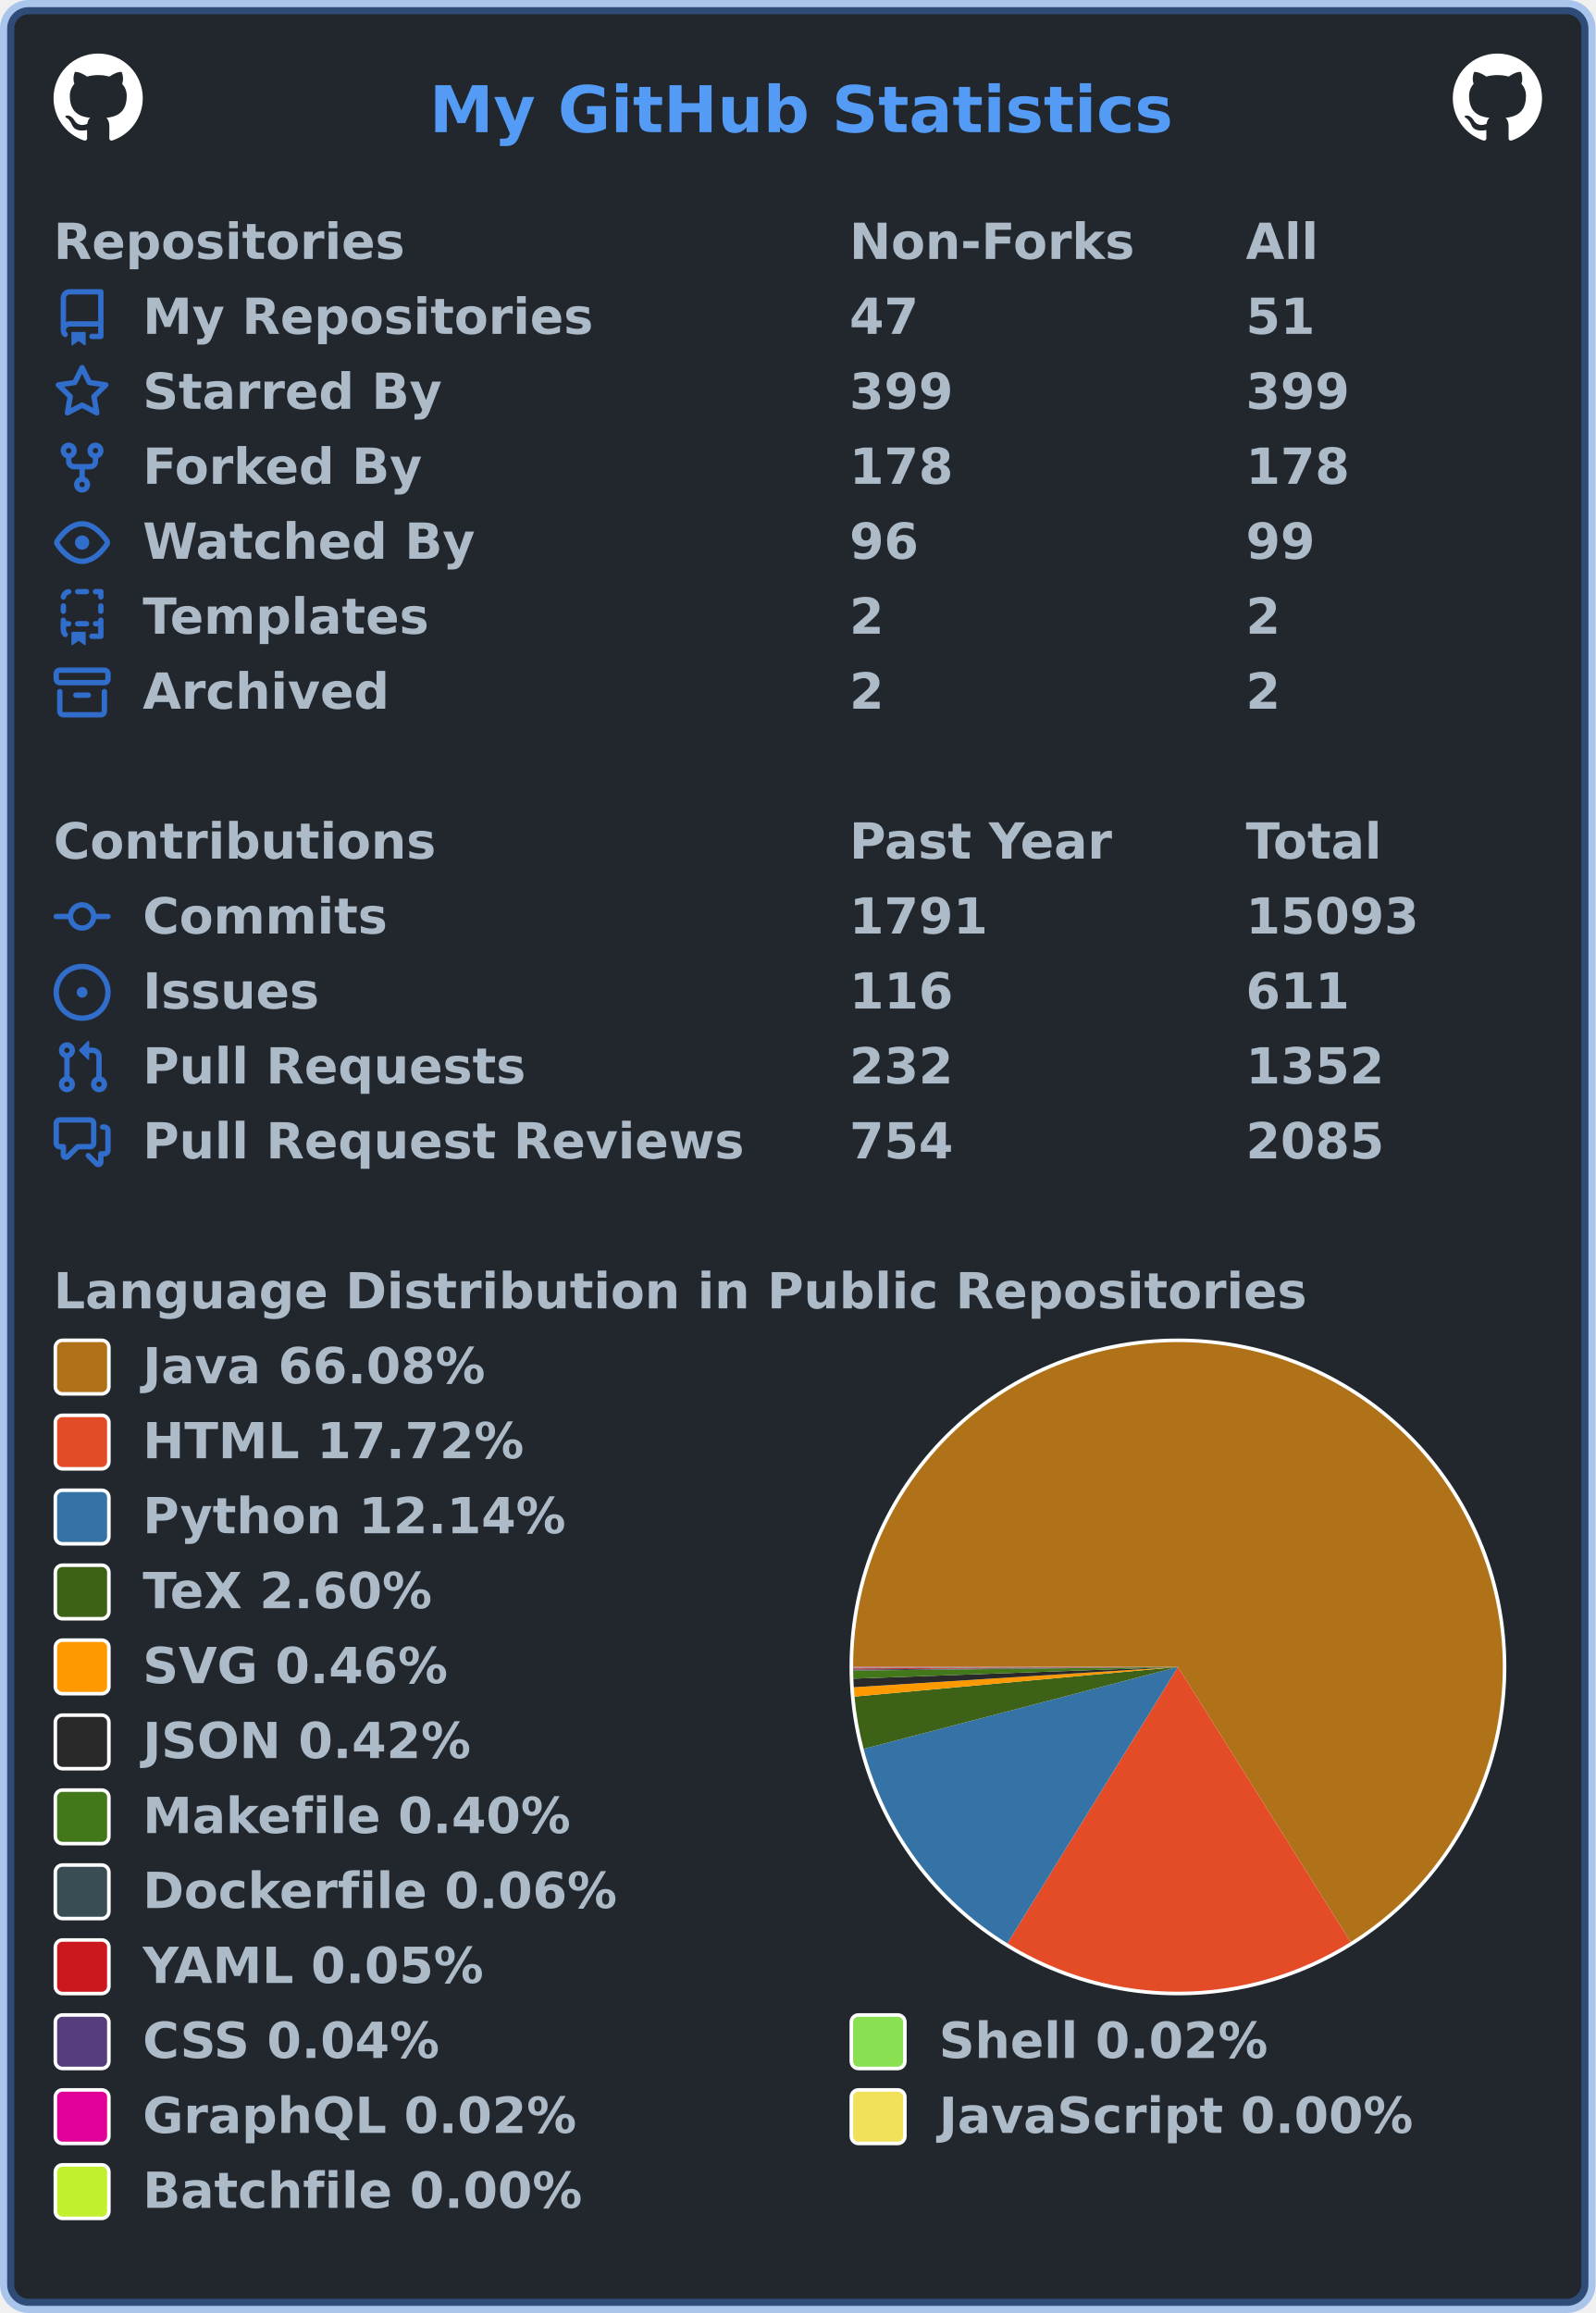
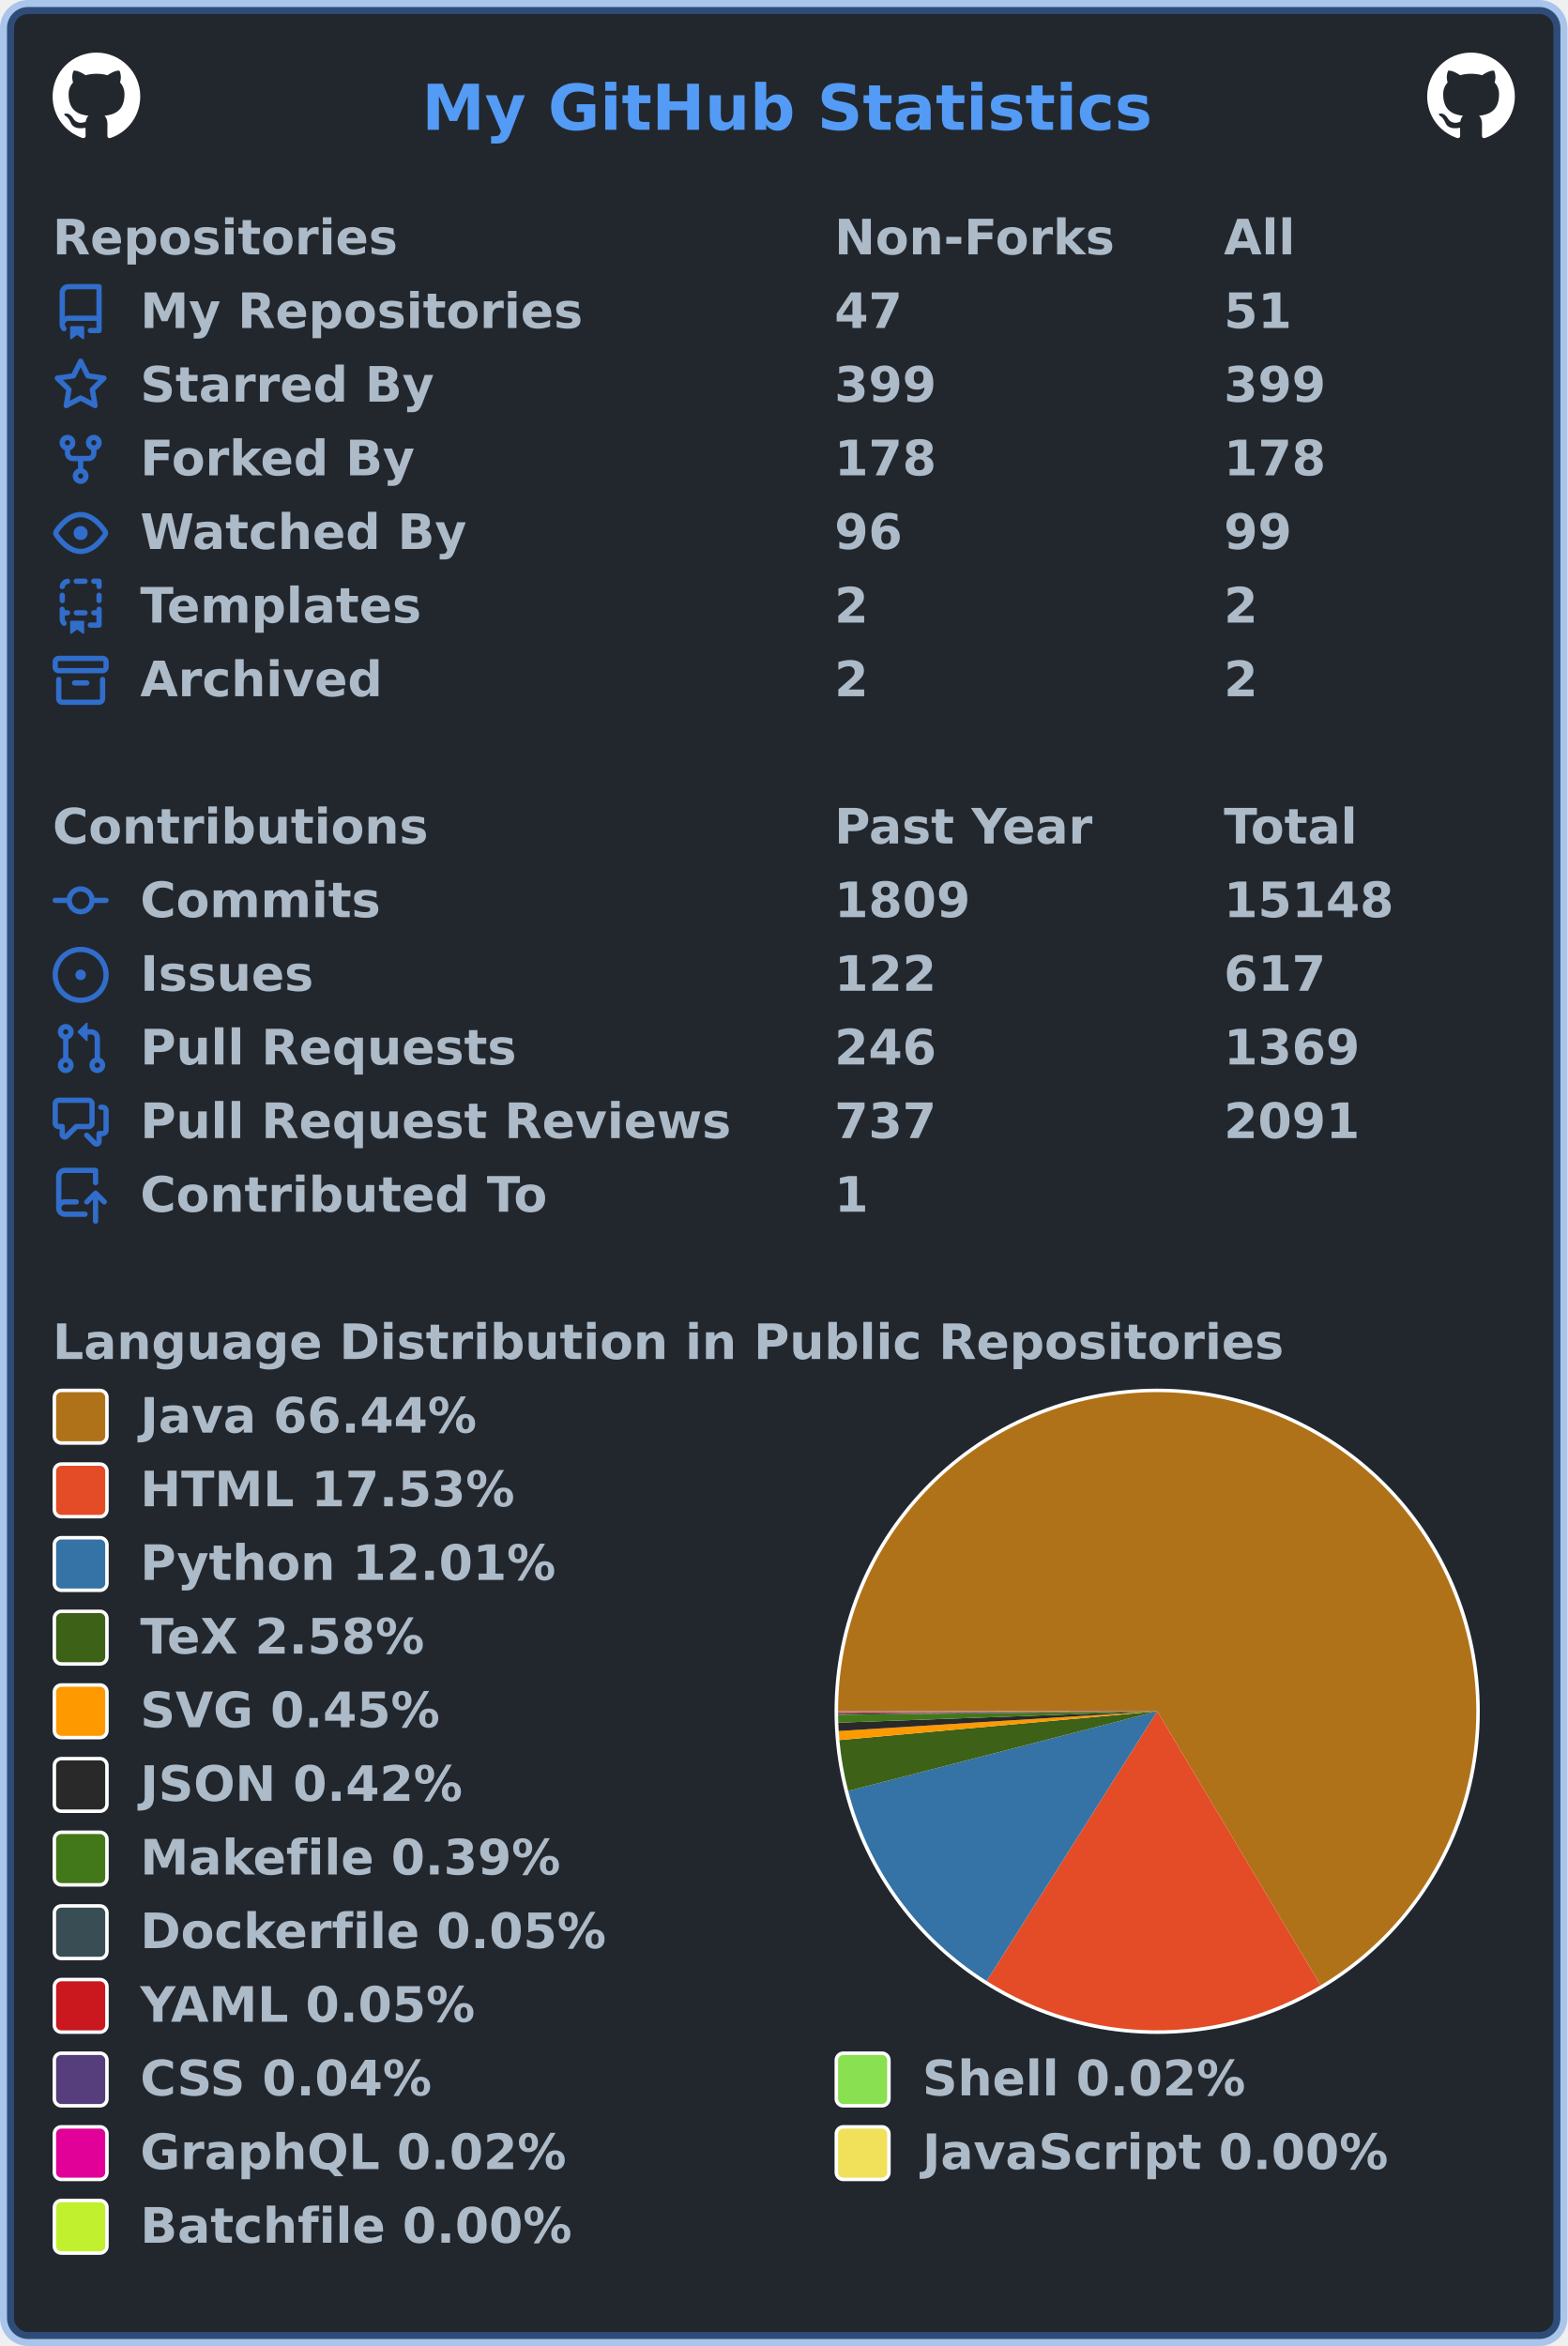
- <svg xmlns="http://www.w3.org/2000/svg" width="447" height="648" viewBox="0 0 447 648" lang="en" xml:lang="en">
-   <rect x="2" y="2" stroke-width="4" rx="6" width="443" height="644" stroke="rgba(65,132,228,0.4)" fill="#22272e" />
+ <svg xmlns="http://www.w3.org/2000/svg" width="447" height="669" viewBox="0 0 447 669" lang="en" xml:lang="en">
+   <rect x="2" y="2" stroke-width="4" rx="6" width="443" height="665" stroke="rgba(65,132,228,0.4)" fill="#22272e" />
  <g font-weight="600" font-size="110pt" font-family="Verdana,Geneva,DejaVu Sans,sans-serif" text-rendering="geometricPrecision">
    <text x="978" y="301" lengthAdjust="spacingAndGlyphs" textLength="1671" transform="scale(0.123)" fill="#539bf5">My GitHub Statistics</text>
    <svg x="15" y="15" width="25" height="25" viewBox="0 0 16 16">
      <path fill="#ffffff" fill-rule="evenodd" d="M8 0C3.58 0 0 3.58 0 8c0 3.54 2.29 6.53 5.47 7.59.4.07.55-.17.55-.38 0-.19-.01-.82-.01-1.49-2.01.37-2.53-.49-2.69-.94-.09-.23-.48-.94-.82-1.13-.28-.15-.68-.52-.01-.53.63-.01 1.08.58 1.23.82.72 1.21 1.87.87 2.33.66.07-.52.28-.87.51-1.07-1.78-.2-3.64-.89-3.64-3.95 0-.87.31-1.59.82-2.15-.08-.2-.36-1.02.08-2.12 0 0 .67-.21 2.2.82.64-.18 1.32-.27 2-.27.68 0 1.36.09 2 .27 1.53-1.04 2.2-.82 2.2-.82.44 1.1.16 1.92.08 2.12.51.56.82 1.27.82 2.15 0 3.07-1.87 3.75-3.65 3.95.29.25.54.73.54 1.48 0 1.07-.01 1.93-.01 2.2 0 .21.15.46.55.38A8.013 8.013 0 0016 8c0-4.42-3.58-8-8-8z" />
    </svg>
    <svg x="407" y="15" width="25" height="25" viewBox="0 0 16 16">
      <path fill="#ffffff" fill-rule="evenodd" d="M8 0C3.58 0 0 3.58 0 8c0 3.54 2.29 6.53 5.47 7.59.4.07.55-.17.55-.38 0-.19-.01-.82-.01-1.49-2.01.37-2.53-.49-2.69-.94-.09-.23-.48-.94-.82-1.13-.28-.15-.68-.52-.01-.53.63-.01 1.08.58 1.23.82.72 1.21 1.87.87 2.33.66.07-.52.28-.87.51-1.07-1.78-.2-3.64-.89-3.64-3.95 0-.87.31-1.59.82-2.15-.08-.2-.36-1.02.08-2.12 0 0 .67-.21 2.2.82.64-.18 1.32-.27 2-.27.68 0 1.36.09 2 .27 1.53-1.04 2.2-.82 2.2-.82.44 1.1.16 1.92.08 2.12.51.56.82 1.27.82 2.15 0 3.07-1.87 3.75-3.65 3.95.29.25.54.73.54 1.48 0 1.07-.01 1.93-.01 2.2 0 .21.15.46.55.38A8.013 8.013 0 0016 8c0-4.42-3.58-8-8-8z" />
    </svg>
    <g transform="translate(0, 60)" fill="#adbac7">
      <g transform="translate(15, 0)">
        <g transform="scale(0.095)">
          <text x="0" y="132" textLength="1020" lengthAdjust="spacingAndGlyphs">Repositories</text>
          <text x="2347" y="132" textLength="832" lengthAdjust="spacingAndGlyphs">Non-Forks</text>
          <text x="3516" y="132" textLength="206" lengthAdjust="spacingAndGlyphs">All</text>
        </g>
      </g>
      <g transform="translate(15, 21)">
        <path fill="#316dca" fill-rule="evenodd" d="M2 2.5A2.5 2.5 0 014.5 0h8.75a.75.75 0 01.75.75v12.5a.75.75 0 01-.75.75h-2.5a.75.75 0 110-1.5h1.75v-2h-8a1 1 0 00-.714 1.7.75.75 0 01-1.072 1.05A2.495 2.495 0 012 11.5v-9zm10.5-1V9h-8c-.356 0-.694.074-1 .208V2.5a1 1 0 011-1h8zM5 12.25v3.25a.25.25 0 00.4.2l1.45-1.087a.25.25 0 01.3 0L8.6 15.7a.25.25 0 00.4-.2v-3.25a.25.25 0 00-.25-.25h-3.5a.25.25 0 00-.25.25z" />
        <g transform="scale(0.095)">
          <text lengthAdjust="spacingAndGlyphs" textLength="1312" x="263" y="132">My Repositories</text>
          <text lengthAdjust="spacingAndGlyphs" textLength="210" x="2347" y="132">47</text>
          <text lengthAdjust="spacingAndGlyphs" textLength="210" x="3516" y="132">51</text>
        </g>
      </g>
      <g transform="translate(15, 42)">
        <path fill="#316dca" fill-rule="evenodd" d="M8 .25a.75.75 0 01.673.418l1.882 3.815 4.21.612a.75.75 0 01.416 1.279l-3.046 2.97.719 4.192a.75.75 0 01-1.088.791L8 12.347l-3.766 1.98a.75.75 0 01-1.088-.79l.72-4.194L.818 6.374a.75.75 0 01.416-1.28l4.21-.611L7.327.668A.75.75 0 018 .25zm0 2.445L6.615 5.5a.75.75 0 01-.564.41l-3.097.45 2.24 2.184a.75.75 0 01.216.664l-.528 3.084 2.769-1.456a.75.75 0 01.698 0l2.77 1.456-.53-3.084a.75.75 0 01.216-.664l2.24-2.183-3.096-.45a.75.75 0 01-.564-.41L8 2.694v.001z" />
        <g transform="scale(0.095)">
          <text lengthAdjust="spacingAndGlyphs" textLength="874" x="263" y="132">Starred By</text>
          <text lengthAdjust="spacingAndGlyphs" textLength="315" x="2347" y="132">399</text>
          <text lengthAdjust="spacingAndGlyphs" textLength="315" x="3516" y="132">399</text>
        </g>
      </g>
      <g transform="translate(15, 63)">
        <path fill="#316dca" fill-rule="evenodd" d="M5 3.25a.75.75 0 11-1.5 0 .75.75 0 011.5 0zm0 2.122a2.25 2.25 0 10-1.5 0v.878A2.25 2.25 0 005.75 8.5h1.5v2.128a2.251 2.251 0 101.5 0V8.5h1.5a2.25 2.25 0 002.25-2.25v-.878a2.25 2.25 0 10-1.5 0v.878a.75.75 0 01-.75.75h-4.5A.75.75 0 015 6.25v-.878zm3.75 7.378a.75.75 0 11-1.5 0 .75.75 0 011.5 0zm3-8.75a.75.75 0 100-1.5.75.75 0 000 1.5z" />
        <g transform="scale(0.095)">
          <text lengthAdjust="spacingAndGlyphs" textLength="828" x="263" y="132">Forked By</text>
          <text lengthAdjust="spacingAndGlyphs" textLength="315" x="2347" y="132">178</text>
          <text lengthAdjust="spacingAndGlyphs" textLength="315" x="3516" y="132">178</text>
        </g>
      </g>
      <g transform="translate(15, 84)">
        <path fill="#316dca" fill-rule="evenodd" d="M1.679 7.932c.412-.621 1.242-1.75 2.366-2.717C5.175 4.242 6.527 3.5 8 3.5c1.473 0 2.824.742 3.955 1.715 1.124.967 1.954 2.096 2.366 2.717a.119.119 0 010 .136c-.412.621-1.242 1.75-2.366 2.717C10.825 11.758 9.473 12.5 8 12.5c-1.473 0-2.824-.742-3.955-1.715C2.92 9.818 2.09 8.69 1.679 8.068a.119.119 0 010-.136zM8 2c-1.981 0-3.67.992-4.933 2.078C1.797 5.169.88 6.423.43 7.1a1.619 1.619 0 000 1.798c.45.678 1.367 1.932 2.637 3.024C4.329 13.008 6.019 14 8 14c1.981 0 3.67-.992 4.933-2.078 1.27-1.091 2.187-2.345 2.637-3.023a1.619 1.619 0 000-1.798c-.45-.678-1.367-1.932-2.637-3.023C11.671 2.992 9.981 2 8 2zm0 8a2 2 0 100-4 2 2 0 000 4z" />
        <g transform="scale(0.095)">
          <text lengthAdjust="spacingAndGlyphs" textLength="993" x="263" y="132">Watched By</text>
          <text lengthAdjust="spacingAndGlyphs" textLength="210" x="2347" y="132">96</text>
          <text lengthAdjust="spacingAndGlyphs" textLength="210" x="3516" y="132">99</text>
        </g>
      </g>
      <g transform="translate(15, 105)">
        <path fill="#316dca" fill-rule="evenodd" d="M6 .75A.75.75 0 016.75 0h2.5a.75.75 0 010 1.5h-2.5A.75.75 0 016 .75zm5 0a.75.75 0 01.75-.75h1.5a.75.75 0 01.75.75v1.5a.75.75 0 01-1.5 0V1.5h-.75A.75.75 0 0111 .75zM4.992.662a.75.75 0 01-.636.848c-.436.063-.783.41-.846.846a.75.75 0 01-1.485-.212A2.501 2.501 0 014.144.025a.75.75 0 01.848.637zM2.75 4a.75.75 0 01.75.75v1.5a.75.75 0 01-1.5 0v-1.5A.75.75 0 012.75 4zm10.5 0a.75.75 0 01.75.75v1.5a.75.75 0 01-1.5 0v-1.5a.75.75 0 01.75-.75zM2.75 8a.75.75 0 01.75.75v.268A1.72 1.72 0 013.75 9h.5a.75.75 0 010 1.5h-.5a.25.25 0 00-.25.25v.75c0 .28.114.532.3.714a.75.75 0 01-1.05 1.072A2.495 2.495 0 012 11.5V8.75A.75.75 0 012.75 8zm10.5 0a.75.75 0 01.75.75v4.5a.75.75 0 01-.75.75h-2.5a.75.75 0 010-1.5h1.75v-2h-.75a.75.75 0 010-1.5h.75v-.25a.75.75 0 01.75-.75zM6 9.75A.75.75 0 016.75 9h2.5a.75.75 0 010 1.5h-2.5A.75.75 0 016 9.75zm-1 2.5v3.25a.25.25 0 00.4.2l1.45-1.087a.25.25 0 01.3 0L8.6 15.7a.25.25 0 00.4-.2v-3.25a.25.25 0 00-.25-.25h-3.5a.25.25 0 00-.25.25z" />
        <g transform="scale(0.095)">
          <text lengthAdjust="spacingAndGlyphs" textLength="868" x="263" y="132">Templates</text>
          <text lengthAdjust="spacingAndGlyphs" textLength="105" x="2347" y="132">2</text>
          <text lengthAdjust="spacingAndGlyphs" textLength="105" x="3516" y="132">2</text>
        </g>
      </g>
      <g transform="translate(15, 126)">
        <path fill="#316dca" fill-rule="evenodd" d="M1.75 2.5a.25.25 0 00-.25.25v1.5c0 .138.112.25.25.25h12.5a.25.25 0 00.25-.25v-1.5a.25.25 0 00-.25-.25H1.75zM0 2.75C0 1.784.784 1 1.75 1h12.5c.966 0 1.75.784 1.75 1.75v1.5A1.75 1.75 0 0114.25 6H1.75A1.75 1.75 0 010 4.25v-1.5zM1.75 7a.75.75 0 01.75.75v5.5c0 .138.112.25.25.25h10.5a.25.25 0 00.25-.25v-5.5a.75.75 0 111.5 0v5.5A1.75 1.75 0 0113.25 15H2.75A1.75 1.75 0 011 13.25v-5.5A.75.75 0 011.75 7zm4.5 1a.75.75 0 000 1.5h3.5a.75.75 0 100-1.5h-3.5z" />
        <g transform="scale(0.095)">
          <text lengthAdjust="spacingAndGlyphs" textLength="726" x="263" y="132">Archived</text>
          <text lengthAdjust="spacingAndGlyphs" textLength="105" x="2347" y="132">2</text>
          <text lengthAdjust="spacingAndGlyphs" textLength="105" x="3516" y="132">2</text>
        </g>
      </g>
    </g>
    <g transform="translate(0, 228)" fill="#adbac7">
      <g transform="translate(15, 0)">
        <g transform="scale(0.095)">
          <text x="0" y="132" textLength="1112" lengthAdjust="spacingAndGlyphs">Contributions</text>
          <text x="2347" y="132" textLength="774" lengthAdjust="spacingAndGlyphs">Past Year</text>
          <text x="3516" y="132" textLength="414" lengthAdjust="spacingAndGlyphs">Total</text>
        </g>
      </g>
      <g transform="translate(15, 21)">
        <path fill="#316dca" fill-rule="evenodd" d="M10.5 7.75a2.5 2.5 0 11-5 0 2.5 2.5 0 015 0zm1.43.75a4.002 4.002 0 01-7.86 0H.75a.75.75 0 110-1.5h3.32a4.001 4.001 0 017.86 0h3.32a.75.75 0 110 1.5h-3.32z" />
        <g transform="scale(0.095)">
          <text lengthAdjust="spacingAndGlyphs" textLength="734" x="263" y="132">Commits</text>
-           <text lengthAdjust="spacingAndGlyphs" textLength="420" x="2347" y="132">1791</text>
-           <text lengthAdjust="spacingAndGlyphs" textLength="525" x="3516" y="132">15093</text>
+           <text lengthAdjust="spacingAndGlyphs" textLength="420" x="2347" y="132">1809</text>
+           <text lengthAdjust="spacingAndGlyphs" textLength="525" x="3516" y="132">15148</text>
        </g>
      </g>
      <g transform="translate(15, 42)">
        <path fill="#316dca" d="M8 9.5a1.5 1.5 0 100-3 1.5 1.5 0 000 3z" />
        <path fill="#316dca" fill-rule="evenodd" d="M8 0a8 8 0 100 16A8 8 0 008 0zM1.5 8a6.5 6.5 0 1113 0 6.5 6.5 0 01-13 0z" />
        <g transform="scale(0.095)">
          <text lengthAdjust="spacingAndGlyphs" textLength="512" x="263" y="132">Issues</text>
-           <text lengthAdjust="spacingAndGlyphs" textLength="315" x="2347" y="132">116</text>
-           <text lengthAdjust="spacingAndGlyphs" textLength="315" x="3516" y="132">611</text>
+           <text lengthAdjust="spacingAndGlyphs" textLength="315" x="2347" y="132">122</text>
+           <text lengthAdjust="spacingAndGlyphs" textLength="315" x="3516" y="132">617</text>
        </g>
      </g>
      <g transform="translate(15, 63)">
        <path fill="#316dca" fill-rule="evenodd" d="M7.177 3.073L9.573.677A.25.25 0 0110 .854v4.792a.25.25 0 01-.427.177L7.177 3.427a.25.25 0 010-.354zM3.75 2.5a.75.75 0 100 1.5.75.75 0 000-1.5zm-2.25.75a2.25 2.25 0 113 2.122v5.256a2.251 2.251 0 11-1.5 0V5.372A2.25 2.25 0 011.5 3.25zM11 2.5h-1V4h1a1 1 0 011 1v5.628a2.251 2.251 0 101.5 0V5A2.5 2.5 0 0011 2.5zm1 10.25a.75.75 0 111.5 0 .75.75 0 01-1.5 0zM3.75 12a.75.75 0 100 1.5.75.75 0 000-1.5z" />
        <g transform="scale(0.095)">
          <text lengthAdjust="spacingAndGlyphs" textLength="1113" x="263" y="132">Pull Requests</text>
-           <text lengthAdjust="spacingAndGlyphs" textLength="315" x="2347" y="132">232</text>
-           <text lengthAdjust="spacingAndGlyphs" textLength="420" x="3516" y="132">1352</text>
+           <text lengthAdjust="spacingAndGlyphs" textLength="315" x="2347" y="132">246</text>
+           <text lengthAdjust="spacingAndGlyphs" textLength="420" x="3516" y="132">1369</text>
        </g>
      </g>
      <g transform="translate(15, 84)">
        <path fill="#316dca" fill-rule="evenodd" d="M1.5 2.75a.25.25 0 01.25-.25h8.5a.25.25 0 01.25.25v5.5a.25.25 0 01-.25.25h-3.5a.75.75 0 00-.53.22L3.5 11.44V9.25a.75.75 0 00-.75-.75h-1a.25.25 0 01-.25-.25v-5.5zM1.75 1A1.75 1.75 0 000 2.75v5.5C0 9.216.784 10 1.75 10H2v1.543a1.457 1.457 0 002.487 1.03L7.061 10h3.189A1.75 1.75 0 0012 8.25v-5.5A1.75 1.75 0 0010.25 1h-8.5zM14.5 4.75a.25.25 0 00-.25-.25h-.5a.75.75 0 110-1.5h.5c.966 0 1.75.784 1.75 1.75v5.5A1.75 1.75 0 0114.25 12H14v1.543a1.457 1.457 0 01-2.487 1.03L9.22 12.28a.75.75 0 111.06-1.06l2.22 2.22v-2.19a.75.75 0 01.75-.75h1a.25.25 0 00.25-.25v-5.5z" />
        <g transform="scale(0.095)">
          <text lengthAdjust="spacingAndGlyphs" textLength="1762" x="263" y="132">Pull Request Reviews</text>
-           <text lengthAdjust="spacingAndGlyphs" textLength="315" x="2347" y="132">754</text>
-           <text lengthAdjust="spacingAndGlyphs" textLength="420" x="3516" y="132">2085</text>
+           <text lengthAdjust="spacingAndGlyphs" textLength="315" x="2347" y="132">737</text>
+           <text lengthAdjust="spacingAndGlyphs" textLength="420" x="3516" y="132">2091</text>
+         </g>
+       </g>
+       <g transform="translate(15, 105)">
+         <path fill="#316dca" fill-rule="evenodd" d="M1 2.5A2.5 2.5 0 013.5 0h8.75a.75.75 0 01.75.75v3.5a.75.75 0 01-1.5 0V1.5h-8a1 1 0 00-1 1v6.708A2.492 2.492 0 013.5 9h3.25a.75.75 0 010 1.5H3.5a1 1 0 100 2h5.75a.75.75 0 010 1.5H3.5A2.5 2.5 0 011 11.5v-9zm13.23 7.79a.75.75 0 001.06-1.06l-2.505-2.505a.75.75 0 00-1.06 0L9.22 9.229a.75.75 0 001.06 1.061l1.225-1.224v6.184a.75.75 0 001.5 0V9.066l1.224 1.224z" />
+         <g transform="scale(0.095)">
+           <text lengthAdjust="spacingAndGlyphs" textLength="1234" x="263" y="132">Contributed To</text>
+           <text lengthAdjust="spacingAndGlyphs" textLength="105" x="2347" y="132">1</text>
        </g>
      </g>
    </g>
-     <g transform="translate(0, 354)" fill="#adbac7">
+     <g transform="translate(0, 375)" fill="#adbac7">
      <g transform="translate(15, 0)">
        <g transform="scale(0.095)">
          <text x="0" y="132" textLength="3652" lengthAdjust="spacingAndGlyphs">Language Distribution in Public Repositories</text>
        </g>
      </g>
      <g transform="translate(238, 21)">
        <circle cx="92" cy="92" r="92" fill="#ffffff" />
      </g>
      <g transform="translate(239, 22)">
        <g>
-           <path fill-rule="evenodd" fill="#b07219" d="M 0.0,91 A 91 91 0 1 1 139.38 168.074 L 91,91 Z" />
-           <path fill-rule="evenodd" fill="#e34c26" d="M 139.38,168.074 A 91 91 0 0 1 43.206 168.438 L 91,91 Z" />
-           <path fill-rule="evenodd" fill="#3572A5" d="M 43.206,168.438 A 91 91 0 0 1 2.943 113.954 L 91,91 Z" />
-           <path fill-rule="evenodd" fill="#3D6117" d="M 2.943,113.954 A 91 91 0 0 1 0.38 99.306 L 91,91 Z" />
-           <path fill-rule="evenodd" fill="#ff9900" d="M 0.38,99.306 A 91 91 0 0 1 0.178 96.69 L 91,91 Z" />
-           <path fill-rule="evenodd" fill="#292929" d="M 0.178,96.69 A 91 91 0 0 1 0.059 94.287 L 91,91 Z" />
-           <path fill-rule="evenodd" fill="#427819" d="M 0.059,94.287 A 91 91 0 0 1 0.006 92.022 L 91,91 Z" />
-           <path fill-rule="evenodd" fill="#384d54" d="M 0.006,92.022 A 91 91 0 0 1 0.003 91.706 L 91,91 Z" />
-           <path fill-rule="evenodd" fill="#cb171e" d="M 0.003,91.706 A 91 91 0 0 1 0.001 91.428 L 91,91 Z" />
-           <path fill-rule="evenodd" fill="#563d7c" d="M 0.001,91.428 A 91 91 0 0 1 0 91.215 L 91,91 Z" />
-           <path fill-rule="evenodd" fill="#89e051" d="M 0,91.215 A 91 91 0 0 1 7.110031332047129e-05 91.114 L 91,91 Z" />
-           <path fill-rule="evenodd" fill="#e10098" d="M 7.110031332047129e-05,91.114 A 91 91 0 0 1 1.4057476249718093e-06 91.016 L 91,91 Z" />
-           <path fill-rule="evenodd" fill="#f1e05a" d="M 1.4057476249718093e-06,91.016 A 91 91 0 0 1 1.5211084303246025e-07 91.005 L 91,91 Z" />
-           <path fill-rule="evenodd" fill="#C1F12E" d="M 1.5211084303246025e-07,91.005 A 91 91 0 0 1 0.0 91 L 91,91 Z" />
+           <path fill-rule="evenodd" fill="#b07219" d="M 0.0,91 A 91 91 0 1 1 137.609 169.157 L 91,91 Z" />
+           <path fill-rule="evenodd" fill="#e34c26" d="M 137.609,169.157 A 91 91 0 0 1 42.369 167.915 L 91,91 Z" />
+           <path fill-rule="evenodd" fill="#3572A5" d="M 42.369,167.915 A 91 91 0 0 1 2.88 113.713 L 91,91 Z" />
+           <path fill-rule="evenodd" fill="#3D6117" d="M 2.88,113.713 A 91 91 0 0 1 0.372 99.217 L 91,91 Z" />
+           <path fill-rule="evenodd" fill="#ff9900" d="M 0.372,99.217 A 91 91 0 0 1 0.174 96.629 L 91,91 Z" />
+           <path fill-rule="evenodd" fill="#292929" d="M 0.174,96.629 A 91 91 0 0 1 0.058 94.252 L 91,91 Z" />
+           <path fill-rule="evenodd" fill="#427819" d="M 0.058,94.252 A 91 91 0 0 1 0.006 92.011 L 91,91 Z" />
+           <path fill-rule="evenodd" fill="#384d54" d="M 0.006,92.011 A 91 91 0 0 1 0.003 91.699 L 91,91 Z" />
+           <path fill-rule="evenodd" fill="#cb171e" d="M 0.003,91.699 A 91 91 0 0 1 0.001 91.423 L 91,91 Z" />
+           <path fill-rule="evenodd" fill="#563d7c" d="M 0.001,91.423 A 91 91 0 0 1 0 91.213 L 91,91 Z" />
+           <path fill-rule="evenodd" fill="#89e051" d="M 0,91.213 A 91 91 0 0 1 6.957993124956374e-05 91.113 L 91,91 Z" />
+           <path fill-rule="evenodd" fill="#e10098" d="M 6.957993124956374e-05,91.113 A 91 91 0 0 1 1.3756876455772726e-06 91.016 L 91,91 Z" />
+           <path fill-rule="evenodd" fill="#f1e05a" d="M 1.3756876455772726e-06,91.016 A 91 91 0 0 1 1.488581631292618e-07 91.005 L 91,91 Z" />
+           <path fill-rule="evenodd" fill="#C1F12E" d="M 1.488581631292618e-07,91.005 A 91 91 0 0 1 0.0 91 L 91,91 Z" />
          <animateTransform attributeName="transform" attributeType="XML" type="rotate" from="0 91 91" to="360 91 91" dur="10s" repeatCount="indefinite" />
        </g>
      </g>
      <g transform="translate(15, 21)">
        <rect x="0.5" y="0.5" rx="2" width="15" height="15" fill="#b07219" stroke-width="1" stroke="#ffffff" />
-         <text transform="scale(0.095)" x="263" y="132" textLength="1038" lengthAdjust="spacingAndGlyphs">Java 66.08%</text>
+         <text transform="scale(0.095)" x="263" y="132" textLength="1038" lengthAdjust="spacingAndGlyphs">Java 66.44%</text>
      </g>
      <g transform="translate(15, 42)">
        <rect x="0.5" y="0.5" rx="2" width="15" height="15" fill="#e34c26" stroke-width="1" stroke="#ffffff" />
-         <text transform="scale(0.095)" x="263" y="132" textLength="1142" lengthAdjust="spacingAndGlyphs">HTML 17.72%</text>
+         <text transform="scale(0.095)" x="263" y="132" textLength="1142" lengthAdjust="spacingAndGlyphs">HTML 17.53%</text>
      </g>
      <g transform="translate(15, 63)">
        <rect x="0.5" y="0.5" rx="2" width="15" height="15" fill="#3572A5" stroke-width="1" stroke="#ffffff" />
-         <text transform="scale(0.095)" x="263" y="132" textLength="1254" lengthAdjust="spacingAndGlyphs">Python 12.14%</text>
+         <text transform="scale(0.095)" x="263" y="132" textLength="1254" lengthAdjust="spacingAndGlyphs">Python 12.01%</text>
      </g>
      <g transform="translate(15, 84)">
        <rect x="0.5" y="0.5" rx="2" width="15" height="15" fill="#3D6117" stroke-width="1" stroke="#ffffff" />
-         <text transform="scale(0.095)" x="263" y="132" textLength="894" lengthAdjust="spacingAndGlyphs">TeX 2.60%</text>
+         <text transform="scale(0.095)" x="263" y="132" textLength="894" lengthAdjust="spacingAndGlyphs">TeX 2.58%</text>
      </g>
      <g transform="translate(15, 105)">
        <rect x="0.5" y="0.5" rx="2" width="15" height="15" fill="#ff9900" stroke-width="1" stroke="#ffffff" />
-         <text transform="scale(0.095)" x="263" y="132" textLength="922" lengthAdjust="spacingAndGlyphs">SVG 0.46%</text>
+         <text transform="scale(0.095)" x="263" y="132" textLength="922" lengthAdjust="spacingAndGlyphs">SVG 0.45%</text>
      </g>
      <g transform="translate(15, 126)">
        <rect x="0.5" y="0.5" rx="2" width="15" height="15" fill="#292929" stroke-width="1" stroke="#ffffff" />
        <text transform="scale(0.095)" x="263" y="132" textLength="993" lengthAdjust="spacingAndGlyphs">JSON 0.42%</text>
      </g>
      <g transform="translate(15, 147)">
        <rect x="0.5" y="0.5" rx="2" width="15" height="15" fill="#427819" stroke-width="1" stroke="#ffffff" />
-         <text transform="scale(0.095)" x="263" y="132" textLength="1272" lengthAdjust="spacingAndGlyphs">Makefile 0.40%</text>
+         <text transform="scale(0.095)" x="263" y="132" textLength="1272" lengthAdjust="spacingAndGlyphs">Makefile 0.39%</text>
      </g>
      <g transform="translate(15, 168)">
        <rect x="0.5" y="0.5" rx="2" width="15" height="15" fill="#384d54" stroke-width="1" stroke="#ffffff" />
-         <text transform="scale(0.095)" x="263" y="132" textLength="1414" lengthAdjust="spacingAndGlyphs">Dockerfile 0.06%</text>
+         <text transform="scale(0.095)" x="263" y="132" textLength="1414" lengthAdjust="spacingAndGlyphs">Dockerfile 0.05%</text>
      </g>
      <g transform="translate(15, 189)">
        <rect x="0.5" y="0.5" rx="2" width="15" height="15" fill="#cb171e" stroke-width="1" stroke="#ffffff" />
        <text transform="scale(0.095)" x="263" y="132" textLength="1026" lengthAdjust="spacingAndGlyphs">YAML 0.05%</text>
      </g>
      <g transform="translate(15, 210)">
        <rect x="0.5" y="0.5" rx="2" width="15" height="15" fill="#563d7c" stroke-width="1" stroke="#ffffff" />
        <text transform="scale(0.095)" x="263" y="132" textLength="903" lengthAdjust="spacingAndGlyphs">CSS 0.04%</text>
        <rect x="223.5" y="0.5" rx="2" width="15" height="15" fill="#89e051" stroke-width="1" stroke="#ffffff" />
        <text transform="scale(0.095)" x="2611" y="132" textLength="982" lengthAdjust="spacingAndGlyphs">Shell 0.02%</text>
      </g>
      <g transform="translate(15, 231)">
        <rect x="0.5" y="0.5" rx="2" width="15" height="15" fill="#e10098" stroke-width="1" stroke="#ffffff" />
        <text transform="scale(0.095)" x="263" y="132" textLength="1305" lengthAdjust="spacingAndGlyphs">GraphQL 0.02%</text>
        <rect x="223.5" y="0.5" rx="2" width="15" height="15" fill="#f1e05a" stroke-width="1" stroke="#ffffff" />
        <text transform="scale(0.095)" x="2611" y="132" textLength="1412" lengthAdjust="spacingAndGlyphs">JavaScript 0.00%</text>
      </g>
      <g transform="translate(15, 252)">
        <rect x="0.5" y="0.5" rx="2" width="15" height="15" fill="#C1F12E" stroke-width="1" stroke="#ffffff" />
        <text transform="scale(0.095)" x="263" y="132" textLength="1304" lengthAdjust="spacingAndGlyphs">Batchfile 0.00%</text>
      </g>
    </g>
  </g>
</svg>
